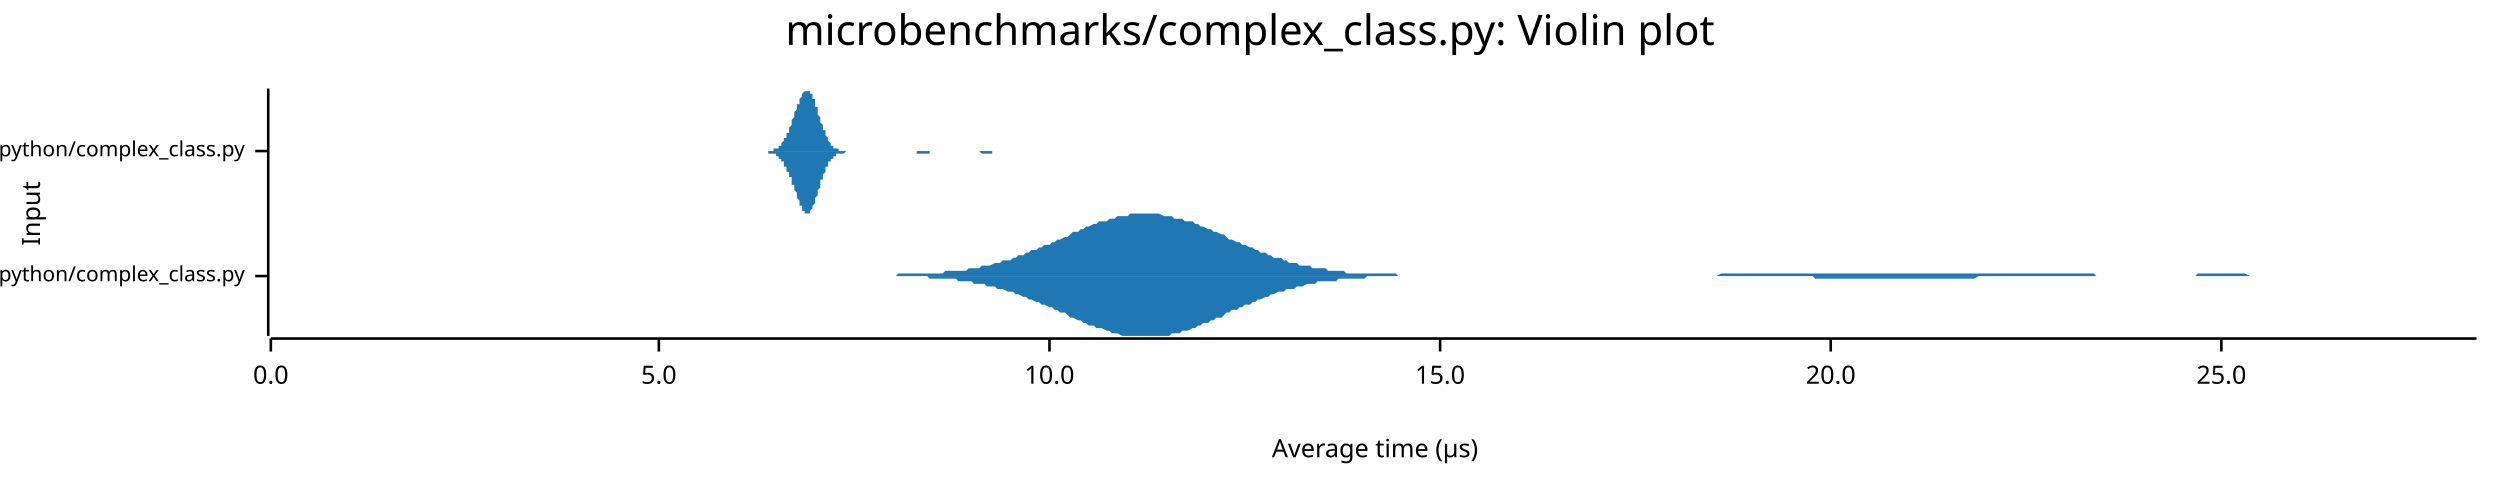
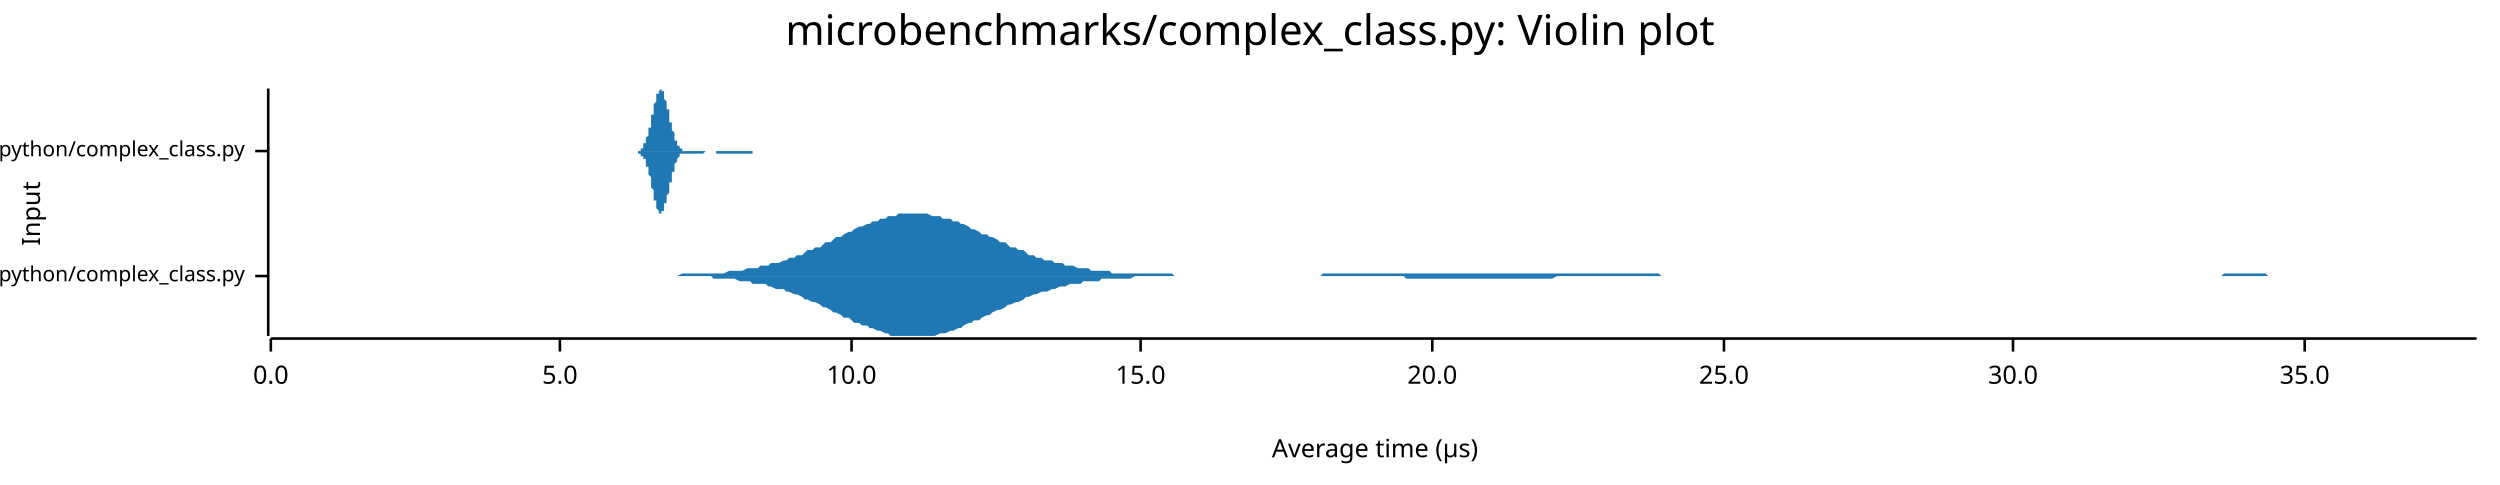
<svg xmlns="http://www.w3.org/2000/svg" width="960" height="186" viewBox="0 0 960 186">
  <text x="480" y="5" dy="0.76em" text-anchor="middle" font-family="sans-serif" font-size="16.129" opacity="1" fill="#000000">
microbenchmarks/complex_class.py: Violin plot
</text>
  <text x="8" y="82" dy="0.76em" text-anchor="middle" font-family="sans-serif" font-size="9.677" opacity="1" fill="#000000" transform="rotate(270, 8, 82)">
Input
</text>
  <text x="528" y="178" dy="-0.5ex" text-anchor="middle" font-family="sans-serif" font-size="9.677" opacity="1" fill="#000000">
Average time (µs)
</text>
  <polyline fill="none" opacity="1" stroke="#000000" stroke-width="1" points="103,34 103,129 " />
  <text x="94" y="106" dy="0.5ex" text-anchor="end" font-family="sans-serif" font-size="8.065" opacity="1" fill="#000000">
microbenchmarks/rustpython/complex_class.py
</text>
  <polyline fill="none" opacity="1" stroke="#000000" stroke-width="1" points="98,106 103,106 " />
  <text x="94" y="58" dy="0.5ex" text-anchor="end" font-family="sans-serif" font-size="8.065" opacity="1" fill="#000000">
microbenchmarks/cpython/complex_class.py
</text>
  <polyline fill="none" opacity="1" stroke="#000000" stroke-width="1" points="98,58 103,58 " />
  <polyline fill="none" opacity="1" stroke="#000000" stroke-width="1" points="104,130 951,130 " />
  <text x="104" y="140" dy="0.76em" text-anchor="middle" font-family="sans-serif" font-size="9.677" opacity="1" fill="#000000">
0.0
</text>
  <polyline fill="none" opacity="1" stroke="#000000" stroke-width="1" points="104,130 104,135 " />
-   <text x="253" y="140" dy="0.76em" text-anchor="middle" font-family="sans-serif" font-size="9.677" opacity="1" fill="#000000">
+   <text x="215" y="140" dy="0.76em" text-anchor="middle" font-family="sans-serif" font-size="9.677" opacity="1" fill="#000000">
5.0
</text>
-   <polyline fill="none" opacity="1" stroke="#000000" stroke-width="1" points="253,130 253,135 " />
-   <text x="403" y="140" dy="0.76em" text-anchor="middle" font-family="sans-serif" font-size="9.677" opacity="1" fill="#000000">
+   <polyline fill="none" opacity="1" stroke="#000000" stroke-width="1" points="215,130 215,135 " />
+   <text x="327" y="140" dy="0.76em" text-anchor="middle" font-family="sans-serif" font-size="9.677" opacity="1" fill="#000000">
10.0
</text>
-   <polyline fill="none" opacity="1" stroke="#000000" stroke-width="1" points="403,130 403,135 " />
-   <text x="553" y="140" dy="0.76em" text-anchor="middle" font-family="sans-serif" font-size="9.677" opacity="1" fill="#000000">
+   <polyline fill="none" opacity="1" stroke="#000000" stroke-width="1" points="327,130 327,135 " />
+   <text x="438" y="140" dy="0.76em" text-anchor="middle" font-family="sans-serif" font-size="9.677" opacity="1" fill="#000000">
15.0
</text>
-   <polyline fill="none" opacity="1" stroke="#000000" stroke-width="1" points="553,130 553,135 " />
-   <text x="703" y="140" dy="0.76em" text-anchor="middle" font-family="sans-serif" font-size="9.677" opacity="1" fill="#000000">
+   <polyline fill="none" opacity="1" stroke="#000000" stroke-width="1" points="438,130 438,135 " />
+   <text x="550" y="140" dy="0.76em" text-anchor="middle" font-family="sans-serif" font-size="9.677" opacity="1" fill="#000000">
20.0
</text>
-   <polyline fill="none" opacity="1" stroke="#000000" stroke-width="1" points="703,130 703,135 " />
-   <text x="853" y="140" dy="0.76em" text-anchor="middle" font-family="sans-serif" font-size="9.677" opacity="1" fill="#000000">
+   <polyline fill="none" opacity="1" stroke="#000000" stroke-width="1" points="550,130 550,135 " />
+   <text x="662" y="140" dy="0.76em" text-anchor="middle" font-family="sans-serif" font-size="9.677" opacity="1" fill="#000000">
25.0
</text>
-   <polyline fill="none" opacity="1" stroke="#000000" stroke-width="1" points="853,130 853,135 " />
-   <polygon opacity="1" fill="#1F78B4" points="340,106 341,106 343,106 344,106 345,105 346,105 347,105 349,105 350,105 351,105 352,105 354,105 355,105 356,105 357,105 358,105 360,105 361,105 362,105 363,104 365,104 366,104 367,104 368,104 369,104 371,104 372,103 373,103 374,103 376,103 377,102 378,102 379,102 380,102 382,101 383,101 384,101 385,100 387,100 388,100 389,99 390,99 391,98 393,98 394,97 395,97 396,96 398,96 399,95 400,95 401,94 403,94 404,93 405,93 406,92 407,92 409,91 410,91 411,90 412,89 414,89 415,88 416,88 417,87 418,87 420,86 421,86 422,85 423,85 425,85 426,84 427,84 428,84 429,83 431,83 432,83 433,83 434,82 436,82 437,82 438,82 439,82 440,82 442,82 443,82 444,82 445,82 447,83 448,83 449,83 450,83 451,84 453,84 454,84 455,85 456,85 458,85 459,86 460,86 461,87 462,87 464,88 465,88 466,89 467,89 469,90 470,90 471,91 472,92 473,92 475,93 476,93 477,94 478,94 480,95 481,95 482,96 483,96 484,97 486,97 487,98 488,98 489,99 491,99 492,99 493,100 494,100 495,101 497,101 498,101 499,102 500,102 502,102 503,102 504,103 505,103 506,103 508,103 509,103 510,104 511,104 513,104 514,104 515,104 516,104 517,105 519,105 520,105 521,105 522,105 524,105 525,105 526,105 527,105 528,105 530,105 531,105 532,105 533,105 535,105 536,105 537,106 538,106 540,106 541,106 542,106 543,106 544,106 546,106 547,106 548,106 549,106 551,106 552,106 553,106 554,106 555,106 557,106 558,106 559,106 560,106 562,106 563,106 564,106 565,106 566,106 568,106 569,106 570,106 571,106 573,106 574,106 575,106 576,106 577,106 579,106 580,106 581,106 582,106 584,106 585,106 586,106 587,106 588,106 590,106 591,106 592,106 593,106 595,106 596,106 597,106 598,106 599,106 601,106 602,106 603,106 604,106 606,106 607,106 608,106 609,106 610,106 612,106 613,106 614,106 615,106 617,106 618,106 619,106 620,106 621,106 623,106 624,106 625,106 626,106 628,106 629,106 630,106 631,106 632,106 634,106 635,106 636,106 637,106 639,106 640,106 641,106 642,106 643,106 645,106 646,106 647,106 648,106 650,106 651,106 652,106 653,106 654,106 656,106 657,106 658,106 659,106 661,105 662,105 663,105 664,105 665,105 667,105 668,105 669,105 670,105 672,105 673,105 674,105 675,105 677,105 678,105 679,105 680,105 681,105 683,105 684,105 685,105 686,105 688,105 689,105 690,105 691,105 692,105 694,105 695,105 696,105 697,105 699,105 700,105 701,105 702,105 703,105 705,105 706,105 707,105 708,105 710,105 711,105 712,105 713,105 714,105 716,105 717,105 718,105 719,105 721,105 722,105 723,105 724,105 725,105 727,105 728,105 729,105 730,105 732,105 733,105 734,105 735,105 736,105 738,105 739,105 740,105 741,105 743,105 744,105 745,105 746,105 747,105 749,105 750,105 751,105 752,105 754,105 755,105 756,105 757,105 758,105 760,105 761,105 762,105 763,105 765,105 766,105 767,105 768,105 769,105 771,105 772,105 773,105 774,105 776,105 777,105 778,105 779,105 780,105 782,105 783,105 784,105 785,105 787,105 788,105 789,105 790,105 791,105 793,105 794,105 795,105 796,105 798,105 799,105 800,105 801,105 802,105 804,105 805,106 806,106 807,106 809,106 810,106 811,106 812,106 814,106 815,106 816,106 817,106 818,106 820,106 821,106 822,106 823,106 825,106 826,106 827,106 828,106 829,106 831,106 832,106 833,106 834,106 836,106 837,106 838,106 839,106 840,106 842,106 843,106 844,105 845,105 847,105 848,105 849,105 850,105 851,105 853,105 854,105 855,105 856,105 858,105 859,105 860,105 861,105 862,105 864,106 865,106 866,106 867,106 869,106 870,106 871,106 872,106 873,106 875,106 876,106 877,106 878,106 880,106 881,106 882,106 883,106 884,106 886,106 887,106 888,106 889,106 891,106 892,106 893,106 894,106 895,106 897,106 898,106 899,106 900,106 902,106 903,106 904,106 905,106 906,106 908,106 909,106 910,106 911,106 913,106 914,106 915,106 916,106 917,106 919,106 920,106 921,106 922,106 924,106 925,106 926,106 927,106 928,106 930,106 931,106 932,106 933,106 935,106 936,106 937,106 938,106 939,106 941,106 942,106 943,106 944,106 946,106 947,106 948,106 949,106 951,106 951,106 340,106 " />
-   <polygon opacity="1" fill="#1F78B4" points="340,106 341,106 343,106 344,106 345,106 346,106 347,106 349,106 350,106 351,106 352,106 354,106 355,106 356,106 357,107 358,107 360,107 361,107 362,107 363,107 365,107 366,107 367,107 368,108 369,108 371,108 372,108 373,108 374,109 376,109 377,109 378,109 379,110 380,110 382,110 383,111 384,111 385,111 387,112 388,112 389,112 390,113 391,113 393,114 394,114 395,115 396,115 398,116 399,116 400,117 401,117 403,118 404,118 405,119 406,119 407,120 409,120 410,121 411,122 412,122 414,123 415,123 416,124 417,124 418,125 420,125 421,126 422,126 423,126 425,127 426,127 427,128 428,128 429,128 431,129 432,129 433,129 434,129 436,129 437,129 438,129 439,129 440,129 442,129 443,129 444,129 445,129 447,129 448,129 449,129 450,128 451,128 453,128 454,127 455,127 456,127 458,126 459,126 460,125 461,125 462,124 464,124 465,123 466,123 467,122 469,122 470,121 471,120 472,120 473,119 475,119 476,118 477,118 478,117 480,117 481,116 482,116 483,115 484,115 486,114 487,114 488,113 489,113 491,112 492,112 493,112 494,111 495,111 497,111 498,110 499,110 500,110 502,109 503,109 504,109 505,109 506,108 508,108 509,108 510,108 511,108 513,108 514,107 515,107 516,107 517,107 519,107 520,107 521,107 522,107 524,107 525,106 526,106 527,106 528,106 530,106 531,106 532,106 533,106 535,106 536,106 537,106 538,106 540,106 541,106 542,106 543,106 544,106 546,106 547,106 548,106 549,106 551,106 552,106 553,106 554,106 555,106 557,106 558,106 559,106 560,106 562,106 563,106 564,106 565,106 566,106 568,106 569,106 570,106 571,106 573,106 574,106 575,106 576,106 577,106 579,106 580,106 581,106 582,106 584,106 585,106 586,106 587,106 588,106 590,106 591,106 592,106 593,106 595,106 596,106 597,106 598,106 599,106 601,106 602,106 603,106 604,106 606,106 607,106 608,106 609,106 610,106 612,106 613,106 614,106 615,106 617,106 618,106 619,106 620,106 621,106 623,106 624,106 625,106 626,106 628,106 629,106 630,106 631,106 632,106 634,106 635,106 636,106 637,106 639,106 640,106 641,106 642,106 643,106 645,106 646,106 647,106 648,106 650,106 651,106 652,106 653,106 654,106 656,106 657,106 658,106 659,106 661,106 662,106 663,106 664,106 665,106 667,106 668,106 669,106 670,106 672,106 673,106 674,106 675,106 677,106 678,106 679,106 680,106 681,106 683,106 684,106 685,106 686,106 688,106 689,106 690,106 691,106 692,106 694,106 695,106 696,106 697,107 699,107 700,107 701,107 702,107 703,107 705,107 706,107 707,107 708,107 710,107 711,107 712,107 713,107 714,107 716,107 717,107 718,107 719,107 721,107 722,107 723,107 724,107 725,107 727,107 728,107 729,107 730,107 732,107 733,107 734,107 735,107 736,107 738,107 739,107 740,107 741,107 743,107 744,107 745,107 746,107 747,107 749,107 750,107 751,107 752,107 754,107 755,107 756,107 757,107 758,107 760,106 761,106 762,106 763,106 765,106 766,106 767,106 768,106 769,106 771,106 772,106 773,106 774,106 776,106 777,106 778,106 779,106 780,106 782,106 783,106 784,106 785,106 787,106 788,106 789,106 790,106 791,106 793,106 794,106 795,106 796,106 798,106 799,106 800,106 801,106 802,106 804,106 805,106 806,106 807,106 809,106 810,106 811,106 812,106 814,106 815,106 816,106 817,106 818,106 820,106 821,106 822,106 823,106 825,106 826,106 827,106 828,106 829,106 831,106 832,106 833,106 834,106 836,106 837,106 838,106 839,106 840,106 842,106 843,106 844,106 845,106 847,106 848,106 849,106 850,106 851,106 853,106 854,106 855,106 856,106 858,106 859,106 860,106 861,106 862,106 864,106 865,106 866,106 867,106 869,106 870,106 871,106 872,106 873,106 875,106 876,106 877,106 878,106 880,106 881,106 882,106 883,106 884,106 886,106 887,106 888,106 889,106 891,106 892,106 893,106 894,106 895,106 897,106 898,106 899,106 900,106 902,106 903,106 904,106 905,106 906,106 908,106 909,106 910,106 911,106 913,106 914,106 915,106 916,106 917,106 919,106 920,106 921,106 922,106 924,106 925,106 926,106 927,106 928,106 930,106 931,106 932,106 933,106 935,106 936,106 937,106 938,106 939,106 941,106 942,106 943,106 944,106 946,106 947,106 948,106 949,106 951,106 951,106 340,106 " />
-   <polygon opacity="1" fill="#1F78B4" points="292,58 292,58 292,58 292,58 293,58 293,58 293,58 293,58 293,58 294,58 294,58 294,58 294,58 294,58 295,58 295,58 295,58 295,58 295,58 295,58 296,58 296,58 296,58 296,58 296,58 297,58 297,58 297,58 297,57 297,57 298,57 298,57 298,57 298,57 298,57 299,57 299,56 299,56 299,56 299,56 300,56 300,55 300,55 300,55 300,55 301,54 301,54 301,54 301,53 301,53 302,53 302,52 302,52 302,51 302,51 303,51 303,50 303,50 303,49 303,49 304,48 304,48 304,47 304,46 304,46 305,45 305,45 305,44 305,44 305,43 306,42 306,42 306,41 306,41 306,40 307,40 307,39 307,39 307,38 307,38 308,37 308,37 308,36 308,36 308,36 309,35 309,35 309,35 309,35 309,35 309,35 310,35 310,34 310,35 310,35 310,35 311,35 311,35 311,35 311,36 311,36 312,36 312,37 312,37 312,37 312,38 313,38 313,39 313,40 313,40 313,41 314,41 314,42 314,43 314,43 314,44 315,45 315,45 315,46 315,46 315,47 316,48 316,48 316,49 316,49 316,50 317,50 317,51 317,51 317,52 317,52 318,53 318,53 318,54 318,54 318,54 319,55 319,55 319,55 319,55 319,56 320,56 320,56 320,56 320,56 320,57 321,57 321,57 321,57 321,57 321,57 322,57 322,57 322,57 322,57 322,58 322,58 323,58 323,58 323,58 323,58 323,58 324,58 324,58 324,58 324,58 324,58 325,58 325,58 325,58 325,58 325,58 326,58 326,58 326,58 326,58 326,58 327,58 327,58 327,58 327,58 327,58 328,58 328,58 328,58 328,58 328,58 329,58 329,58 329,58 329,58 329,58 330,58 330,58 330,58 330,58 330,58 331,58 331,58 331,58 331,58 331,58 332,58 332,58 332,58 332,58 332,58 333,58 333,58 333,58 333,58 333,58 334,58 334,58 334,58 334,58 334,58 335,58 335,58 335,58 335,58 335,58 335,58 336,58 336,58 336,58 336,58 336,58 337,58 337,58 337,58 337,58 337,58 338,58 338,58 338,58 338,58 338,58 339,58 339,58 339,58 339,58 339,58 340,58 340,58 340,58 340,58 340,58 341,58 341,58 341,58 341,58 341,58 342,58 342,58 342,58 342,58 342,58 343,58 343,58 343,58 343,58 343,58 344,58 344,58 344,58 344,58 344,58 345,58 345,58 345,58 345,58 345,58 346,58 346,58 346,58 346,58 346,58 347,58 347,58 347,58 347,58 347,58 348,58 348,58 348,58 348,58 348,58 349,58 349,58 349,58 349,58 349,58 349,58 350,58 350,58 350,58 350,58 350,58 351,58 351,58 351,58 351,58 351,58 352,58 352,58 352,58 352,58 352,58 353,58 353,58 353,58 353,58 353,58 354,58 354,58 354,58 354,58 354,58 355,58 355,58 355,58 355,58 355,58 356,58 356,58 356,58 356,58 356,58 357,58 357,58 357,58 357,58 357,58 358,58 358,58 358,58 358,58 358,58 359,58 359,58 359,58 359,58 359,58 360,58 360,58 360,58 360,58 360,58 361,58 361,58 361,58 361,58 361,58 362,58 362,58 362,58 362,58 362,58 362,58 363,58 363,58 363,58 363,58 363,58 364,58 364,58 364,58 364,58 364,58 365,58 365,58 365,58 365,58 365,58 366,58 366,58 366,58 366,58 366,58 367,58 367,58 367,58 367,58 367,58 368,58 368,58 368,58 368,58 368,58 369,58 369,58 369,58 369,58 369,58 370,58 370,58 370,58 370,58 370,58 371,58 371,58 371,58 371,58 371,58 372,58 372,58 372,58 372,58 372,58 373,58 373,58 373,58 373,58 373,58 374,58 374,58 374,58 374,58 374,58 375,58 375,58 375,58 375,58 375,58 375,58 376,58 376,58 376,58 376,58 376,58 377,58 377,58 377,58 377,58 377,58 378,58 378,58 378,58 378,58 378,58 379,58 379,58 379,58 379,58 379,58 380,58 380,58 380,58 380,58 380,58 381,58 381,58 381,58 381,58 381,58 382,58 382,58 382,58 382,58 382,58 383,58 383,58 383,58 383,58 383,58 384,58 384,58 384,58 384,58 384,58 385,58 385,58 385,58 385,58 385,58 386,58 386,58 386,58 386,58 386,58 387,58 387,58 387,58 387,58 387,58 388,58 388,58 388,58 388,58 388,58 389,58 389,58 389,58 389,58 389,58 389,58 390,58 390,58 390,58 390,58 292,58 " />
-   <polygon opacity="1" fill="#1F78B4" points="292,58 292,58 292,58 292,58 293,58 293,58 293,58 293,58 293,58 294,58 294,58 294,58 294,58 294,58 295,58 295,58 295,58 295,58 295,58 295,59 296,59 296,59 296,59 296,59 296,59 297,59 297,59 297,59 297,59 297,59 298,59 298,59 298,59 298,60 298,60 299,60 299,60 299,60 299,60 299,61 300,61 300,61 300,61 300,62 300,62 301,62 301,62 301,63 301,63 301,64 302,64 302,64 302,65 302,65 302,66 303,66 303,66 303,67 303,67 303,68 304,68 304,69 304,70 304,70 304,71 305,71 305,72 305,72 305,73 305,73 306,74 306,75 306,75 306,76 306,76 307,77 307,77 307,78 307,78 307,79 308,79 308,80 308,80 308,80 308,81 309,81 309,81 309,81 309,82 309,82 309,82 310,82 310,82 310,82 310,82 310,82 311,82 311,81 311,81 311,81 311,81 312,80 312,80 312,79 312,79 312,79 313,78 313,77 313,77 313,76 313,76 314,75 314,75 314,74 314,73 314,73 315,72 315,71 315,71 315,70 315,69 316,69 316,68 316,68 316,67 316,67 317,66 317,66 317,65 317,65 317,64 318,64 318,63 318,63 318,63 318,62 319,62 319,62 319,61 319,61 319,61 320,61 320,60 320,60 320,60 320,60 321,60 321,60 321,60 321,59 321,59 322,59 322,59 322,59 322,59 322,59 322,59 323,59 323,59 323,59 323,59 323,59 324,59 324,59 324,59 324,59 324,59 325,58 325,58 325,58 325,58 325,58 326,58 326,58 326,58 326,58 326,58 327,58 327,58 327,58 327,58 327,58 328,58 328,58 328,58 328,58 328,58 329,58 329,58 329,58 329,58 329,58 330,58 330,58 330,58 330,58 330,58 331,58 331,58 331,58 331,58 331,58 332,58 332,58 332,58 332,58 332,58 333,58 333,58 333,58 333,58 333,58 334,58 334,58 334,58 334,58 334,58 335,58 335,58 335,58 335,58 335,58 335,58 336,58 336,58 336,58 336,58 336,58 337,58 337,58 337,58 337,58 337,58 338,58 338,58 338,58 338,58 338,58 339,58 339,58 339,58 339,58 339,58 340,58 340,58 340,58 340,58 340,58 341,58 341,58 341,58 341,58 341,58 342,58 342,58 342,58 342,58 342,58 343,58 343,58 343,58 343,58 343,58 344,58 344,58 344,58 344,58 344,58 345,58 345,58 345,58 345,58 345,58 346,58 346,58 346,58 346,58 346,58 347,58 347,58 347,58 347,58 347,58 348,58 348,58 348,58 348,58 348,58 349,58 349,58 349,58 349,58 349,58 349,58 350,58 350,58 350,58 350,58 350,58 351,58 351,58 351,58 351,58 351,58 352,58 352,58 352,59 352,59 352,59 353,59 353,59 353,59 353,59 353,59 354,59 354,59 354,59 354,59 354,59 355,59 355,59 355,59 355,59 355,59 356,59 356,59 356,59 356,59 356,59 357,59 357,58 357,58 357,58 357,58 358,58 358,58 358,58 358,58 358,58 359,58 359,58 359,58 359,58 359,58 360,58 360,58 360,58 360,58 360,58 361,58 361,58 361,58 361,58 361,58 362,58 362,58 362,58 362,58 362,58 362,58 363,58 363,58 363,58 363,58 363,58 364,58 364,58 364,58 364,58 364,58 365,58 365,58 365,58 365,58 365,58 366,58 366,58 366,58 366,58 366,58 367,58 367,58 367,58 367,58 367,58 368,58 368,58 368,58 368,58 368,58 369,58 369,58 369,58 369,58 369,58 370,58 370,58 370,58 370,58 370,58 371,58 371,58 371,58 371,58 371,58 372,58 372,58 372,58 372,58 372,58 373,58 373,58 373,58 373,58 373,58 374,58 374,58 374,58 374,58 374,58 375,58 375,58 375,58 375,58 375,58 375,58 376,58 376,58 376,58 376,58 376,58 377,59 377,59 377,59 377,59 377,59 378,59 378,59 378,59 378,59 378,59 379,59 379,59 379,59 379,59 379,59 380,59 380,59 380,59 380,59 380,59 381,59 381,59 381,59 381,59 381,58 382,58 382,58 382,58 382,58 382,58 383,58 383,58 383,58 383,58 383,58 384,58 384,58 384,58 384,58 384,58 385,58 385,58 385,58 385,58 385,58 386,58 386,58 386,58 386,58 386,58 387,58 387,58 387,58 387,58 387,58 388,58 388,58 388,58 388,58 388,58 389,58 389,58 389,58 389,58 389,58 389,58 390,58 390,58 390,58 390,58 292,58 " />
+   <polyline fill="none" opacity="1" stroke="#000000" stroke-width="1" points="662,130 662,135 " />
+   <text x="773" y="140" dy="0.76em" text-anchor="middle" font-family="sans-serif" font-size="9.677" opacity="1" fill="#000000">
+ 30.0
+ </text>
+   <polyline fill="none" opacity="1" stroke="#000000" stroke-width="1" points="773,130 773,135 " />
+   <text x="885" y="140" dy="0.76em" text-anchor="middle" font-family="sans-serif" font-size="9.677" opacity="1" fill="#000000">
+ 35.0
+ </text>
+   <polyline fill="none" opacity="1" stroke="#000000" stroke-width="1" points="885,130 885,135 " />
+   <polygon opacity="1" fill="#1F78B4" points="255,106 256,106 257,106 259,106 260,106 262,105 263,105 264,105 266,105 267,105 269,105 270,105 271,105 273,105 274,105 275,105 277,105 278,105 280,104 281,104 282,104 284,104 285,104 287,103 288,103 289,103 291,103 292,102 294,102 295,102 296,101 298,101 299,101 301,100 302,100 303,99 305,99 306,98 308,98 309,97 310,96 312,96 313,95 315,95 316,94 317,93 319,93 320,92 321,91 323,91 324,90 326,89 327,89 328,88 330,87 331,87 333,86 334,86 335,85 337,85 338,84 340,84 341,83 342,83 344,83 345,82 347,82 348,82 349,82 351,82 352,82 354,82 355,82 356,82 358,83 359,83 361,83 362,84 363,84 365,84 366,85 368,85 369,86 370,86 372,87 373,88 374,88 376,89 377,90 379,90 380,91 381,91 383,92 384,93 386,93 387,94 388,95 390,95 391,96 393,96 394,97 395,98 397,98 398,99 400,99 401,100 402,100 404,100 405,101 407,101 408,101 409,102 411,102 412,102 414,103 415,103 416,103 418,103 419,104 421,104 422,104 423,104 425,104 426,104 427,105 429,105 430,105 432,105 433,105 434,105 436,105 437,105 439,105 440,105 441,105 443,105 444,105 446,105 447,105 448,105 450,105 451,106 453,106 454,106 455,106 457,106 458,106 460,106 461,106 462,106 464,106 465,106 467,106 468,106 469,106 471,106 472,106 474,106 475,106 476,106 478,106 479,106 480,106 482,106 483,106 485,106 486,106 487,106 489,106 490,106 492,106 493,106 494,106 496,106 497,106 499,106 500,106 501,106 503,106 504,106 506,106 507,106 508,105 510,105 511,105 513,105 514,105 515,105 517,105 518,105 520,105 521,105 522,105 524,105 525,105 527,105 528,105 529,105 531,105 532,105 533,105 535,105 536,105 538,105 539,105 540,105 542,105 543,105 545,105 546,105 547,105 549,105 550,105 552,105 553,105 554,105 556,105 557,105 559,105 560,105 561,105 563,105 564,105 566,105 567,105 568,105 570,105 571,105 573,105 574,105 575,105 577,105 578,105 580,105 581,105 582,105 584,105 585,105 586,105 588,105 589,105 591,105 592,105 593,105 595,105 596,105 598,105 599,105 600,105 602,105 603,105 605,105 606,105 607,105 609,105 610,105 612,105 613,105 614,105 616,105 617,105 619,105 620,105 621,105 623,105 624,105 626,105 627,105 628,105 630,105 631,105 633,105 634,105 635,105 637,105 638,106 639,106 641,106 642,106 644,106 645,106 646,106 648,106 649,106 651,106 652,106 653,106 655,106 656,106 658,106 659,106 660,106 662,106 663,106 665,106 666,106 667,106 669,106 670,106 672,106 673,106 674,106 676,106 677,106 679,106 680,106 681,106 683,106 684,106 686,106 687,106 688,106 690,106 691,106 692,106 694,106 695,106 697,106 698,106 699,106 701,106 702,106 704,106 705,106 706,106 708,106 709,106 711,106 712,106 713,106 715,106 716,106 718,106 719,106 720,106 722,106 723,106 725,106 726,106 727,106 729,106 730,106 732,106 733,106 734,106 736,106 737,106 739,106 740,106 741,106 743,106 744,106 745,106 747,106 748,106 750,106 751,106 752,106 754,106 755,106 757,106 758,106 759,106 761,106 762,106 764,106 765,106 766,106 768,106 769,106 771,106 772,106 773,106 775,106 776,106 778,106 779,106 780,106 782,106 783,106 785,106 786,106 787,106 789,106 790,106 792,106 793,106 794,106 796,106 797,106 798,106 800,106 801,106 803,106 804,106 805,106 807,106 808,106 810,106 811,106 812,106 814,106 815,106 817,106 818,106 819,106 821,106 822,106 824,106 825,106 826,106 828,106 829,106 831,106 832,106 833,106 835,106 836,106 838,106 839,106 840,106 842,106 843,106 845,106 846,106 847,106 849,106 850,106 851,106 853,106 854,105 856,105 857,105 858,105 860,105 861,105 863,105 864,105 865,105 867,105 868,105 870,105 871,106 872,106 874,106 875,106 877,106 878,106 879,106 881,106 882,106 884,106 885,106 886,106 888,106 889,106 891,106 892,106 893,106 895,106 896,106 898,106 899,106 900,106 902,106 903,106 904,106 906,106 907,106 909,106 910,106 911,106 913,106 914,106 916,106 917,106 918,106 920,106 921,106 923,106 924,106 925,106 927,106 928,106 930,106 931,106 932,106 934,106 935,106 937,106 938,106 939,106 941,106 942,106 944,106 945,106 946,106 948,106 949,106 951,106 951,106 255,106 " />
+   <polygon opacity="1" fill="#1F78B4" points="255,106 256,106 257,106 259,106 260,106 262,106 263,106 264,106 266,106 267,106 269,106 270,106 271,106 273,106 274,107 275,107 277,107 278,107 280,107 281,107 282,107 284,108 285,108 287,108 288,108 289,109 291,109 292,109 294,109 295,110 296,110 298,111 299,111 301,111 302,112 303,112 305,113 306,113 308,114 309,115 310,115 312,116 313,116 315,117 316,118 317,118 319,119 320,120 321,120 323,121 324,122 326,122 327,123 328,124 330,124 331,125 333,125 334,126 335,126 337,127 338,127 340,128 341,128 342,129 344,129 345,129 347,129 348,129 349,129 351,129 352,129 354,129 355,129 356,129 358,129 359,129 361,128 362,128 363,128 365,127 366,127 368,126 369,126 370,125 372,124 373,124 374,123 376,123 377,122 379,121 380,121 381,120 383,119 384,119 386,118 387,117 388,117 390,116 391,116 393,115 394,114 395,114 397,113 398,113 400,112 401,112 402,112 404,111 405,111 407,110 408,110 409,110 411,109 412,109 414,109 415,109 416,108 418,108 419,108 421,108 422,108 423,107 425,107 426,107 427,107 429,107 430,107 432,107 433,107 434,107 436,106 437,106 439,106 440,106 441,106 443,106 444,106 446,106 447,106 448,106 450,106 451,106 453,106 454,106 455,106 457,106 458,106 460,106 461,106 462,106 464,106 465,106 467,106 468,106 469,106 471,106 472,106 474,106 475,106 476,106 478,106 479,106 480,106 482,106 483,106 485,106 486,106 487,106 489,106 490,106 492,106 493,106 494,106 496,106 497,106 499,106 500,106 501,106 503,106 504,106 506,106 507,106 508,106 510,106 511,106 513,106 514,106 515,106 517,106 518,106 520,106 521,106 522,106 524,106 525,106 527,106 528,106 529,106 531,106 532,106 533,106 535,106 536,106 538,106 539,106 540,107 542,107 543,107 545,107 546,107 547,107 549,107 550,107 552,107 553,107 554,107 556,107 557,107 559,107 560,107 561,107 563,107 564,107 566,107 567,107 568,107 570,107 571,107 573,107 574,107 575,107 577,107 578,107 580,107 581,107 582,107 584,107 585,107 586,107 588,107 589,107 591,107 592,107 593,107 595,107 596,107 598,106 599,106 600,106 602,106 603,106 605,106 606,106 607,106 609,106 610,106 612,106 613,106 614,106 616,106 617,106 619,106 620,106 621,106 623,106 624,106 626,106 627,106 628,106 630,106 631,106 633,106 634,106 635,106 637,106 638,106 639,106 641,106 642,106 644,106 645,106 646,106 648,106 649,106 651,106 652,106 653,106 655,106 656,106 658,106 659,106 660,106 662,106 663,106 665,106 666,106 667,106 669,106 670,106 672,106 673,106 674,106 676,106 677,106 679,106 680,106 681,106 683,106 684,106 686,106 687,106 688,106 690,106 691,106 692,106 694,106 695,106 697,106 698,106 699,106 701,106 702,106 704,106 705,106 706,106 708,106 709,106 711,106 712,106 713,106 715,106 716,106 718,106 719,106 720,106 722,106 723,106 725,106 726,106 727,106 729,106 730,106 732,106 733,106 734,106 736,106 737,106 739,106 740,106 741,106 743,106 744,106 745,106 747,106 748,106 750,106 751,106 752,106 754,106 755,106 757,106 758,106 759,106 761,106 762,106 764,106 765,106 766,106 768,106 769,106 771,106 772,106 773,106 775,106 776,106 778,106 779,106 780,106 782,106 783,106 785,106 786,106 787,106 789,106 790,106 792,106 793,106 794,106 796,106 797,106 798,106 800,106 801,106 803,106 804,106 805,106 807,106 808,106 810,106 811,106 812,106 814,106 815,106 817,106 818,106 819,106 821,106 822,106 824,106 825,106 826,106 828,106 829,106 831,106 832,106 833,106 835,106 836,106 838,106 839,106 840,106 842,106 843,106 845,106 846,106 847,106 849,106 850,106 851,106 853,106 854,106 856,106 857,106 858,106 860,106 861,106 863,106 864,106 865,106 867,106 868,106 870,106 871,106 872,106 874,106 875,106 877,106 878,106 879,106 881,106 882,106 884,106 885,106 886,106 888,106 889,106 891,106 892,106 893,106 895,106 896,106 898,106 899,106 900,106 902,106 903,106 904,106 906,106 907,106 909,106 910,106 911,106 913,106 914,106 916,106 917,106 918,106 920,106 921,106 923,106 924,106 925,106 927,106 928,106 930,106 931,106 932,106 934,106 935,106 937,106 938,106 939,106 941,106 942,106 944,106 945,106 946,106 948,106 949,106 951,106 951,106 255,106 " />
+   <polygon opacity="1" fill="#1F78B4" points="242,58 242,58 242,58 242,58 242,58 242,58 243,58 243,58 243,58 243,58 243,58 243,58 243,58 243,58 243,58 243,58 244,58 244,58 244,58 244,58 244,58 244,58 244,58 244,58 244,58 245,58 245,58 245,58 245,58 245,58 245,58 245,58 245,58 245,58 245,58 246,58 246,58 246,58 246,57 246,57 246,57 246,57 246,57 246,57 246,57 247,57 247,57 247,56 247,56 247,56 247,56 247,56 247,56 247,55 248,55 248,55 248,55 248,55 248,54 248,54 248,54 248,53 248,53 248,53 249,52 249,52 249,52 249,51 249,51 249,50 249,50 249,50 249,49 250,49 250,48 250,48 250,47 250,47 250,46 250,46 250,45 250,45 250,44 251,44 251,43 251,43 251,42 251,42 251,41 251,41 251,40 251,40 252,39 252,39 252,38 252,38 252,38 252,37 252,37 252,37 252,36 252,36 253,36 253,36 253,35 253,35 253,35 253,35 253,35 253,35 253,35 253,35 254,34 254,35 254,35 254,35 254,35 254,35 254,35 254,35 254,35 255,35 255,36 255,36 255,36 255,36 255,37 255,37 255,37 255,38 255,38 256,39 256,39 256,39 256,40 256,40 256,41 256,41 256,41 256,42 257,42 257,43 257,43 257,44 257,44 257,45 257,45 257,46 257,46 257,47 258,47 258,47 258,48 258,48 258,49 258,49 258,50 258,50 258,50 259,51 259,51 259,52 259,52 259,52 259,53 259,53 259,53 259,53 259,54 260,54 260,54 260,55 260,55 260,55 260,55 260,55 260,56 260,56 260,56 261,56 261,56 261,56 261,57 261,57 261,57 261,57 261,57 261,57 262,57 262,57 262,57 262,57 262,57 262,57 262,58 262,58 262,58 262,58 263,58 263,58 263,58 263,58 263,58 263,58 263,58 263,58 263,58 264,58 264,58 264,58 264,58 264,58 264,58 264,58 264,58 264,58 264,58 265,58 265,58 265,58 265,58 265,58 265,58 265,58 265,58 265,58 266,58 266,58 266,58 266,58 266,58 266,58 266,58 266,58 266,58 266,58 267,58 267,58 267,58 267,58 267,58 267,58 267,58 267,58 267,58 267,58 268,58 268,58 268,58 268,58 268,58 268,58 268,58 268,58 268,58 269,58 269,58 269,58 269,58 269,58 269,58 269,58 269,58 269,58 269,58 270,58 270,58 270,58 270,58 270,58 270,58 270,58 270,58 270,58 271,58 271,58 271,58 271,58 271,58 271,58 271,58 271,58 271,58 271,58 272,58 272,58 272,58 272,58 272,58 272,58 272,58 272,58 272,58 273,58 273,58 273,58 273,58 273,58 273,58 273,58 273,58 273,58 273,58 274,58 274,58 274,58 274,58 274,58 274,58 274,58 274,58 274,58 274,58 275,58 275,58 275,58 275,58 275,58 275,58 275,58 275,58 275,58 276,58 276,58 276,58 276,58 276,58 276,58 276,58 276,58 276,58 276,58 277,58 277,58 277,58 277,58 277,58 277,58 277,58 277,58 277,58 278,58 278,58 278,58 278,58 278,58 278,58 278,58 278,58 278,58 278,58 279,58 279,58 279,58 279,58 279,58 279,58 279,58 279,58 279,58 280,58 280,58 280,58 280,58 280,58 280,58 280,58 280,58 280,58 280,58 281,58 281,58 281,58 281,58 281,58 281,58 281,58 281,58 281,58 281,58 282,58 282,58 282,58 282,58 282,58 282,58 282,58 282,58 282,58 283,58 283,58 283,58 283,58 283,58 283,58 283,58 283,58 283,58 283,58 284,58 284,58 284,58 284,58 284,58 284,58 284,58 284,58 284,58 285,58 285,58 285,58 285,58 285,58 285,58 285,58 285,58 285,58 285,58 286,58 286,58 286,58 286,58 286,58 286,58 286,58 286,58 286,58 287,58 287,58 287,58 287,58 287,58 287,58 287,58 287,58 287,58 287,58 288,58 288,58 288,58 288,58 288,58 288,58 288,58 288,58 288,58 288,58 289,58 289,58 289,58 289,58 289,58 289,58 289,58 289,58 289,58 290,58 290,58 290,58 290,58 290,58 290,58 290,58 290,58 290,58 290,58 291,58 291,58 291,58 291,58 291,58 291,58 291,58 291,58 291,58 292,58 292,58 292,58 292,58 292,58 292,58 292,58 292,58 292,58 292,58 293,58 293,58 293,58 293,58 293,58 293,58 293,58 293,58 293,58 294,58 294,58 294,58 294,58 294,58 294,58 294,58 242,58 " />
+   <polygon opacity="1" fill="#1F78B4" points="242,58 242,58 242,58 242,58 242,58 242,58 243,58 243,58 243,58 243,58 243,58 243,58 243,58 243,58 243,58 243,58 244,58 244,58 244,58 244,58 244,58 244,58 244,58 244,58 244,58 245,58 245,58 245,59 245,59 245,59 245,59 245,59 245,59 245,59 245,59 246,59 246,59 246,59 246,59 246,59 246,59 246,59 246,59 246,59 246,60 247,60 247,60 247,60 247,60 247,60 247,60 247,61 247,61 247,61 248,61 248,62 248,62 248,62 248,62 248,63 248,63 248,63 248,63 248,64 249,64 249,65 249,65 249,65 249,66 249,66 249,67 249,67 249,67 250,68 250,68 250,69 250,69 250,70 250,70 250,71 250,71 250,72 250,72 251,73 251,73 251,74 251,74 251,75 251,75 251,76 251,76 251,77 252,77 252,78 252,78 252,78 252,79 252,79 252,80 252,80 252,80 252,80 253,81 253,81 253,81 253,81 253,82 253,82 253,82 253,82 253,82 253,82 254,82 254,82 254,82 254,82 254,82 254,82 254,82 254,81 254,81 255,81 255,81 255,81 255,80 255,80 255,80 255,79 255,79 255,79 255,78 256,78 256,78 256,77 256,77 256,76 256,76 256,76 256,75 256,75 257,74 257,74 257,73 257,73 257,72 257,72 257,71 257,71 257,70 257,70 258,70 258,69 258,69 258,68 258,68 258,67 258,67 258,67 258,66 259,66 259,65 259,65 259,65 259,64 259,64 259,64 259,63 259,63 259,63 260,62 260,62 260,62 260,62 260,61 260,61 260,61 260,61 260,61 260,61 261,60 261,60 261,60 261,60 261,60 261,60 261,60 261,60 261,59 262,59 262,59 262,59 262,59 262,59 262,59 262,59 262,59 262,59 262,59 263,59 263,59 263,59 263,59 263,59 263,59 263,59 263,59 263,59 264,59 264,59 264,59 264,59 264,59 264,59 264,59 264,59 264,59 264,59 265,59 265,59 265,59 265,59 265,59 265,59 265,59 265,59 265,59 266,59 266,59 266,59 266,59 266,59 266,59 266,59 266,59 266,59 266,59 267,59 267,59 267,59 267,59 267,59 267,59 267,59 267,59 267,59 267,59 268,59 268,59 268,59 268,59 268,59 268,59 268,59 268,59 268,59 269,59 269,59 269,59 269,59 269,59 269,59 269,59 269,59 269,59 269,59 270,59 270,59 270,59 270,59 270,59 270,59 270,59 270,59 270,59 271,58 271,58 271,58 271,58 271,58 271,58 271,58 271,58 271,58 271,58 272,58 272,58 272,58 272,58 272,58 272,58 272,58 272,58 272,58 273,58 273,58 273,58 273,58 273,58 273,58 273,58 273,58 273,58 273,58 274,58 274,58 274,58 274,58 274,58 274,58 274,58 274,58 274,58 274,58 275,58 275,58 275,59 275,59 275,59 275,59 275,59 275,59 275,59 276,59 276,59 276,59 276,59 276,59 276,59 276,59 276,59 276,59 276,59 277,59 277,59 277,59 277,59 277,59 277,59 277,59 277,59 277,59 278,59 278,59 278,59 278,59 278,59 278,59 278,59 278,59 278,59 278,59 279,59 279,59 279,59 279,59 279,59 279,59 279,59 279,59 279,59 280,59 280,59 280,59 280,59 280,59 280,59 280,59 280,59 280,59 280,59 281,59 281,59 281,59 281,59 281,59 281,59 281,59 281,59 281,59 281,59 282,59 282,59 282,59 282,59 282,59 282,59 282,59 282,59 282,59 283,59 283,59 283,59 283,59 283,59 283,59 283,59 283,59 283,59 283,59 284,59 284,59 284,59 284,59 284,59 284,59 284,59 284,59 284,59 285,59 285,59 285,59 285,59 285,59 285,59 285,59 285,59 285,59 285,59 286,59 286,59 286,59 286,59 286,59 286,59 286,59 286,59 286,59 287,59 287,59 287,59 287,59 287,59 287,59 287,59 287,59 287,59 287,59 288,59 288,59 288,59 288,59 288,59 288,59 288,59 288,59 288,59 288,59 289,59 289,59 289,59 289,58 289,58 289,58 289,58 289,58 289,58 290,58 290,58 290,58 290,58 290,58 290,58 290,58 290,58 290,58 290,58 291,58 291,58 291,58 291,58 291,58 291,58 291,58 291,58 291,58 292,58 292,58 292,58 292,58 292,58 292,58 292,58 292,58 292,58 292,58 293,58 293,58 293,58 293,58 293,58 293,58 293,58 293,58 293,58 294,58 294,58 294,58 294,58 294,58 294,58 294,58 242,58 " />
</svg>
